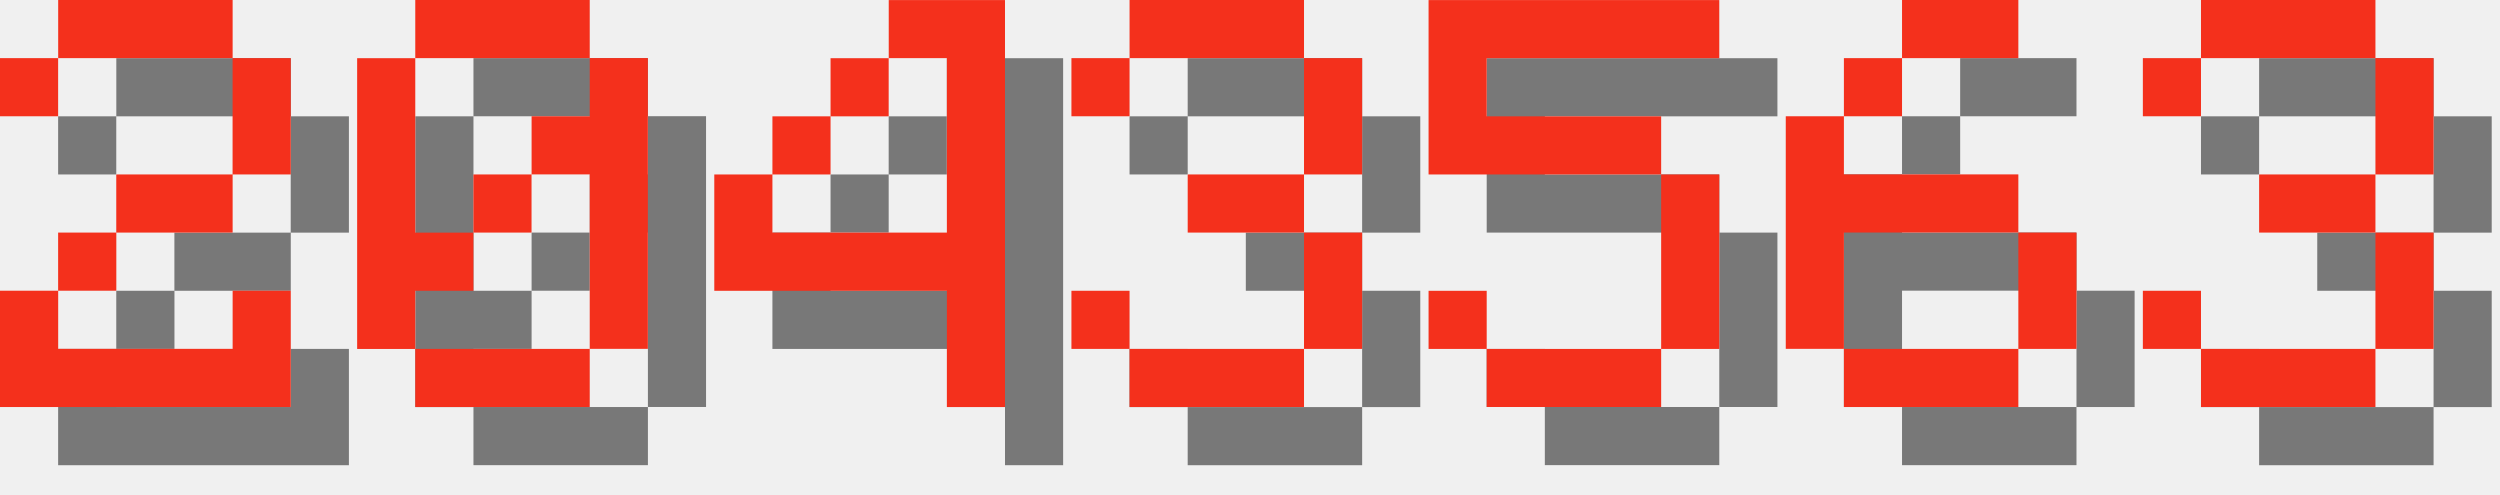
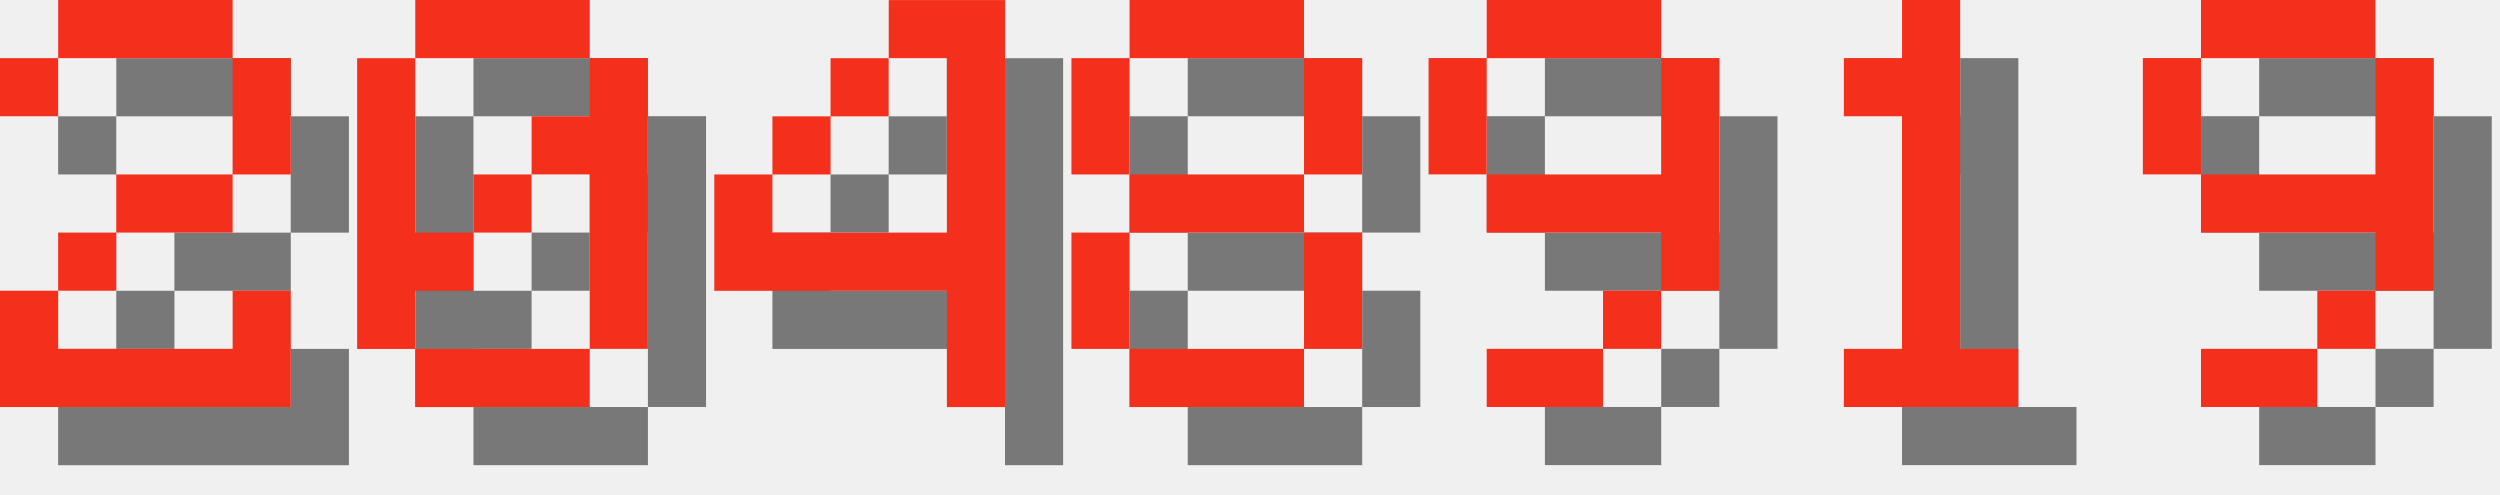
<svg xmlns="http://www.w3.org/2000/svg" version="1.1" width="182.0" height="36">
  <style>
        .text-foreground {
            fill: #F4301C;
        }
        .text-shadow {
            fill: #000000;
            fill-opacity: 0.5;
        }
    </style>
  <g class="digit" id="digit_2" transform="translate(0.0, 0), scale(4)">
    <path id="digit_2_shadow" class="text-shadow" d="m1.058 2.117v1.058h1.058v-1.058h3.175v2.117h-2.117v1.058h-1.058v1.058h-1.058v2.117h5.292v-2.117h-1.058v1.058h-3.175v-1.058h1.058v-1.058h2.117v-1.058h1.058v-2.117h-1.058v-1.058h-3.175v1.058h-1.058z" fill-opacity=".5" style="paint-order:stroke fill markers" />
    <path id="digit_2_fg" class="text-foreground" d="m0 1.058v1.058h1.058v-1.058h3.175v2.117h-2.117v1.058h-1.058v1.058h-1.058v2.117h5.292v-2.117h-1.058v1.058h-3.175v-1.058h1.058v-1.058h2.117v-1.058h1.058v-2.117h-1.058v-1.058h-3.175v1.058h-1.058z" fill="#fff" style="paint-order:stroke fill markers" />
  </g>
  <g class="digit" id="digit_0" transform="translate(26.0, 0), scale(4)">
    <path id="digit_0_shadow" class="text-shadow" d="m2.117 1.058v1.058h3.175v-1.058h-3.175zm3.175 1.058v1.058h-1.058v1.058h1.058v3.175h1.058v-5.292h-1.058zm0 5.292h-3.175v1.058h3.175v-1.058zm-3.175 0v-1.058h1.058v-1.058h-1.058v-3.175h-1.058v5.292h1.058zm1.058-2.117h1.058v-1.058h-1.058v1.058z" fill-opacity=".5" style="paint-order:stroke fill markers" />
    <path id="digit_0_fg" class="text-foreground" d="m1.058 0v1.058h3.175v-1.058h-3.175zm3.175 1.058v1.058h-1.058v1.058h1.058v3.175h1.058v-5.292h-1.058zm0 5.292h-3.175v1.058h3.175v-1.058zm-3.175 0v-1.058h1.058v-1.058h-1.058v-3.175h-1.058v5.292h1.058zm1.058-2.117h1.058v-1.058h-1.058v1.058z" fill="#fff" style="paint-order:stroke fill markers" />
  </g>
  <g class="digit" id="digit_4" transform="translate(52.0, 0), scale(4)">
    <path id="digit_4_shadow" class="text-shadow" d="m4.233 1.058v1.058h1.058v3.175h-3.175v-1.058h-1.058v2.117h4.233v2.117h1.058v-7.408h-2.117zm-2.117 3.175h1.058v-1.058h-1.058v1.058zm1.058-1.058h1.058v-1.058h-1.058v1.058z" fill-opacity=".5" style="paint-order:stroke fill markers" />
    <path id="digit_4_fg" class="text-foreground" d="m3.175 0v1.058h1.058v3.175h-3.175v-1.058h-1.058v2.117h4.233v2.117h1.058v-7.408h-2.117zm-2.117 3.175h1.058v-1.058h-1.058v1.058zm1.058-1.058h1.058v-1.058h-1.058v1.058z" fill="#fff" style="paint-order:stroke fill markers" />
  </g>
-   <g class="digit" id="digit_3" transform="translate(78.0, 0), scale(4)">
-     <path id="digit_3_shadow" class="text-shadow" d="m1.058 2.117v1.058h1.058v-1.058h3.175v2.117h-2.117v1.058h2.117v2.117h-3.175v-1.058h-1.058v1.058h1.058v1.058h3.175v-1.058h1.058v-2.117h-1.058v-1.058h1.058v-2.117h-1.058v-1.058h-3.175v1.058h-1.058z" fill-opacity=".5" style="paint-order:stroke fill markers" />
-     <path id="digit_3_fg" class="text-foreground" d="m0 1.058v1.058h1.058v-1.058h3.175v2.117h-2.117v1.058h2.117v2.117h-3.175v-1.058h-1.058v1.058h1.058v1.058h3.175v-1.058h1.058v-2.117h-1.058v-1.058h1.058v-2.117h-1.058v-1.058h-3.175v1.058h-1.058z" fill="#fff" style="paint-order:stroke fill markers" />
+   <g class="digit" id="digit_8" transform="translate(78.0, 0), scale(4)">
+     <path id="digit_8_shadow" class="text-shadow" d="m2.117 1.058v1.058h3.175v-1.058h-3.175zm3.175 1.058v2.117h1.058v-2.117h-1.058zm0 2.117h-3.175v1.058h3.175v-1.058zm0 1.058v2.117h1.058v-2.117h-1.058zm0 2.117h-3.175v1.058h3.175v-1.058zm-3.175 0v-2.117h-1.058v2.117h1.058zm0-3.175v-2.117h-1.058v2.117h1.058z" fill-opacity=".5" style="paint-order:stroke fill markers" />
+     <path id="digit_8_fg" class="text-foreground" d="m1.058 0v1.058h3.175v-1.058h-3.175zm3.175 1.058v2.117h1.058v-2.117h-1.058zm0 2.117h-3.175v1.058h3.175v-1.058zm0 1.058v2.117h1.058v-2.117h-1.058zm0 2.117h-3.175v1.058h3.175v-1.058zm-3.175 0v-2.117h-1.058v2.117h1.058zm0-3.175v-2.117h-1.058v2.117h1.058z" fill="#fff" style="paint-order:stroke fill markers" />
  </g>
-   <g class="digit" id="digit_5" transform="translate(104.0, 0), scale(4)">
-     <path id="digit_5_shadow" class="text-shadow" d="m1.058 1.058v3.175h4.233v3.175h-3.175v-1.058h-1.058v1.058h1.058v1.058h3.175v-1.058h1.058v-3.175h-1.058v-1.058h-3.175v-1.058h4.233v-1.058h-5.292z" fill-opacity=".5" style="paint-order:stroke fill markers" />
-     <path id="digit_5_fg" class="text-foreground" d="m0 0v3.175h4.233v3.175h-3.175v-1.058h-1.058v1.058h1.058v1.058h3.175v-1.058h1.058v-3.175h-1.058v-1.058h-3.175v-1.058h4.233v-1.058h-5.292z" fill="#fff" style="paint-order:stroke fill markers" />
+   <g class="digit" id="digit_9" transform="translate(104.0, 0), scale(4)">
+     <path id="digit_9_shadow" class="text-shadow" d="m2.117 1.058v1.058h3.175v-1.058h-3.175zm3.175 1.058v2.117h-3.175v1.058h3.175v1.058h1.058v-4.233h-1.058zm0 4.233h-1.058v1.058h1.058v-1.058zm-1.058 1.058h-2.117v1.058h2.117v-1.058zm-2.117-3.175v-2.117h-1.058v2.117h1.058z" fill-opacity=".5" style="paint-order:stroke fill markers" />
+     <path id="digit_9_fg" class="text-foreground" d="m1.058 0v1.058h3.175v-1.058h-3.175zm3.175 1.058v2.117h-3.175v1.058h3.175v1.058h1.058v-4.233h-1.058zm0 4.233h-1.058v1.058h1.058v-1.058zm-1.058 1.058h-2.117v1.058h2.117v-1.058zm-2.117-3.175v-2.117h-1.058v2.117h1.058z" fill="#fff" style="paint-order:stroke fill markers" />
  </g>
-   <g class="digit" id="digit_6" transform="translate(130.0, 0), scale(4)">
-     <path id="digit_6_shadow" class="text-shadow" d="m3.175 1.058v1.058h2.117v-1.058h-2.117zm0 1.058h-1.058v1.058h1.058v-1.058zm-1.058 1.058h-1.058v4.233h1.058v-2.117h3.175v-1.058h-3.175v-1.058zm3.175 2.117v2.117h1.058v-2.117h-1.058zm0 2.117h-3.175v1.058h3.175v-1.058z" fill-opacity=".5" style="paint-order:stroke fill markers" />
-     <path id="digit_6_fg" class="text-foreground" d="m2.117 0v1.058h2.117v-1.058h-2.117zm0 1.058h-1.058v1.058h1.058v-1.058zm-1.058 1.058h-1.058v4.233h1.058v-2.117h3.175v-1.058h-3.175v-1.058zm3.175 2.117v2.117h1.058v-2.117h-1.058zm0 2.117h-3.175v1.058h3.175v-1.058z" fill="#fff" style="paint-order:stroke fill markers" />
+   <g class="digit" id="digit_1" transform="translate(130.0, 0), scale(4)">
+     <path id="digit_1_shadow" class="text-shadow" d="m2.117 2.117v1.058h1.058v4.233h-1.058v1.058h3.175v-1.058h-1.058v-6.35h-1.058v1.058h-1.058z" fill-opacity=".5" style="paint-order:stroke fill markers" />
+     <path id="digit_1_fg" class="text-foreground" d="m1.058 1.058v1.058h1.058v4.233h-1.058v1.058h3.175v-1.058h-1.058v-6.35h-1.058v1.058h-1.058z" fill="#fff" style="paint-order:stroke fill markers" />
  </g>
-   <g class="digit" id="digit_3" transform="translate(156.0, 0), scale(4)">
-     <path id="digit_3_shadow" class="text-shadow" d="m1.058 2.117v1.058h1.058v-1.058h3.175v2.117h-2.117v1.058h2.117v2.117h-3.175v-1.058h-1.058v1.058h1.058v1.058h3.175v-1.058h1.058v-2.117h-1.058v-1.058h1.058v-2.117h-1.058v-1.058h-3.175v1.058h-1.058z" fill-opacity=".5" style="paint-order:stroke fill markers" />
-     <path id="digit_3_fg" class="text-foreground" d="m0 1.058v1.058h1.058v-1.058h3.175v2.117h-2.117v1.058h2.117v2.117h-3.175v-1.058h-1.058v1.058h1.058v1.058h3.175v-1.058h1.058v-2.117h-1.058v-1.058h1.058v-2.117h-1.058v-1.058h-3.175v1.058h-1.058z" fill="#fff" style="paint-order:stroke fill markers" />
+   <g class="digit" id="digit_9" transform="translate(156.0, 0), scale(4)">
+     <path id="digit_9_shadow" class="text-shadow" d="m2.117 1.058v1.058h3.175v-1.058h-3.175zm3.175 1.058v2.117h-3.175v1.058h3.175v1.058h1.058v-4.233h-1.058zm0 4.233h-1.058v1.058h1.058v-1.058zm-1.058 1.058h-2.117v1.058h2.117v-1.058zm-2.117-3.175v-2.117h-1.058v2.117h1.058z" fill-opacity=".5" style="paint-order:stroke fill markers" />
+     <path id="digit_9_fg" class="text-foreground" d="m1.058 0v1.058h3.175v-1.058h-3.175zm3.175 1.058v2.117h-3.175v1.058h3.175v1.058h1.058v-4.233h-1.058zm0 4.233h-1.058v1.058h1.058v-1.058zm-1.058 1.058h-2.117v1.058h2.117v-1.058zm-2.117-3.175v-2.117h-1.058v2.117h1.058z" fill="#fff" style="paint-order:stroke fill markers" />
  </g>
</svg>
